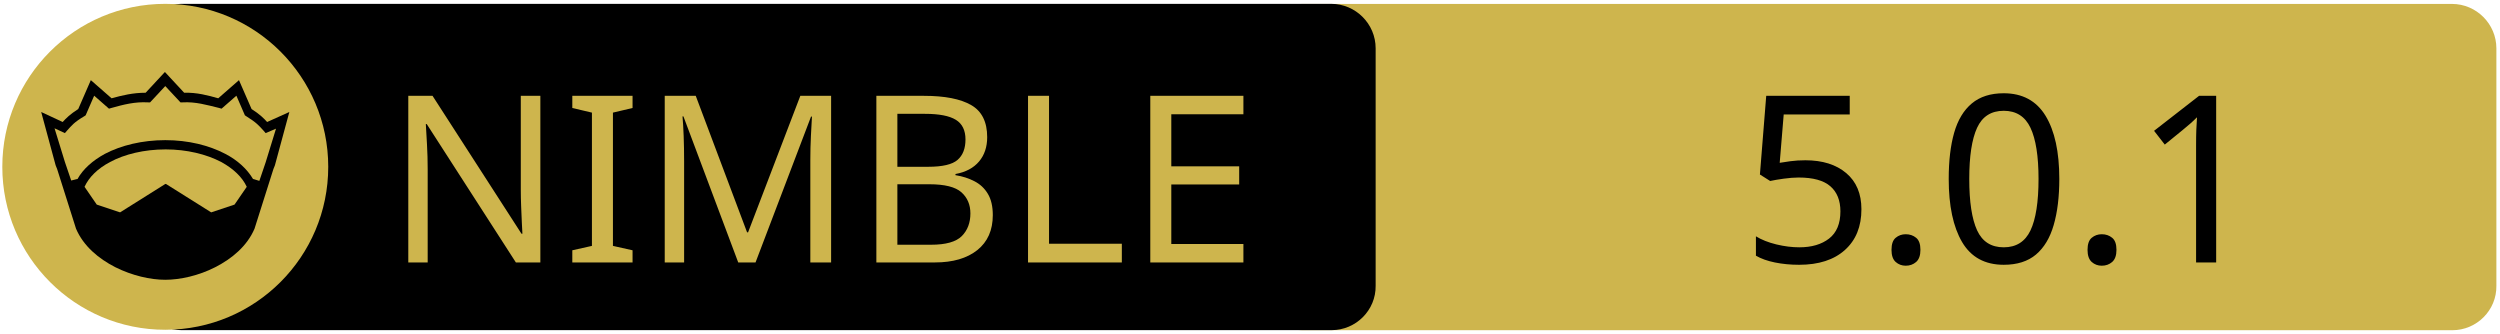
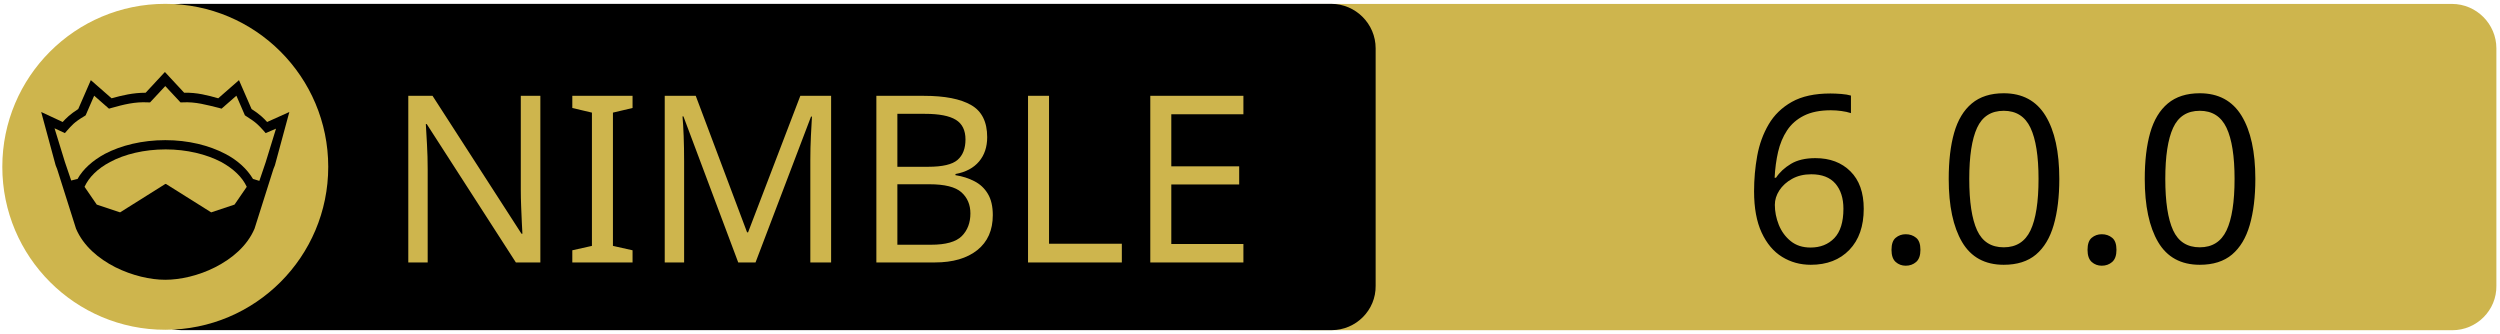
<svg xmlns="http://www.w3.org/2000/svg" xmlns:xlink="http://www.w3.org/1999/xlink" width="675" height="90" xml:space="preserve" version="1.1">
  <a xlink:href="https://github.com/olliNiinivaara/SQLiteral">
    <g>
      <path fill="#CEB54D" id="svg_15" d="m662.123,89.159l-310.5,0c-6.6,0 -12,-5.4 -12,-12l0,-64.1c0,-6.6 5.4,-12 12,-12l310.4,0c6.6,0 12,5.4 12,12l0,64.1c0.1,6.6 -5.3,12 -11.9,12z" />
      <path id="svg_1" d="m359.524,89.139l-310.5,0c-6.6,0 -12,-5.4 -12,-12l0,-64.1c0,-6.6 5.4,-12 12,-12l310.4,0c6.6,0 12,5.4 12,12l0,64.1c0.1,6.6 -5.3,12 -11.9,12z" />
      <rect id="svg_2" fill="none" height="45.9" width="315.3" class="st0" y="24.539" x="60.224" />
      <circle id="svg_4" fill="#CEB54D" r="44" cy="45.039" cx="44.624" class="st1" />
      <g id="XMLID_4_">
        <path id="svg_5" d="m78.124,30.239l-3.9,14.4l-0.4,1l-5.1,16.1c0,0 0,0 0,0c-2,4.7 -6.1,8.1 -10.6,10.4c-4.5,2.3 -9.5,3.4 -13.5,3.4c-4,0 -8.9,-1.1 -13.5,-3.4c-4.5,-2.3 -8.6,-5.7 -10.6,-10.4c0,0 0,0 0,0l-5.1,-16.1l-0.4,-1l-3.9,-14.4l5.8,2.7c0.9,-1 2,-2.1 4.2,-3.5l3.4,-7.8l5.6,4.9c2.9,-0.8 5.8,-1.5 9.2,-1.5l5.2,-5.6l5.2,5.6c3.4,-0.1 6.4,0.7 9.2,1.5l5.6,-4.9l3.4,7.8c2.2,1.4 3.3,2.5 4.2,3.5l6,-2.7z" />
        <g id="XMLID_6_">
          <g id="svg_6">
            <path id="svg_7" fill="#CEB54D" d="m66.624,50.439l-3.3,4.8l-6.3,2.1l-12.1,-7.6c-0.1,-0.1 -0.3,-0.1 -0.4,0l-12.1,7.6l-6.3,-2.1l-3.3,-4.8c1.2,-2.6 3.5,-4.9 6.9,-6.7c3.9,-2.1 9.2,-3.4 15,-3.4c5.7,0 11,1.3 15,3.4c3.3,1.8 5.7,4.1 6.9,6.7z" class="st1" />
          </g>
          <g id="svg_8" />
        </g>
        <g id="XMLID_5_">
          <g id="svg_9">
            <path id="svg_10" fill="#CEB54D" d="m74.524,34.739l-2.8,9.1l-1.7,5l-1.6,-0.5c0,0 -0.1,0 -0.1,0c-1.6,-2.7 -4.2,-5.1 -7.5,-6.8c-4.4,-2.3 -10,-3.7 -16.2,-3.7c-6.2,0 -11.9,1.4 -16.3,3.7c-3.3,1.8 -5.9,4.1 -7.4,6.8c0,0 -0.1,0 -0.1,0l-1.6,0.4l-1.7,-5l-2.8,-9.1l2.8,1.3l0.6,-0.7c1.2,-1.3 1.8,-2.2 4.7,-3.9l0.3,-0.2l2.3,-5.3l4,3.5l0.7,-0.2c3.2,-0.9 6.3,-1.7 9.8,-1.5l0.6,0l4.1,-4.4l4.1,4.4l0.6,0c3.5,-0.2 6.5,0.7 9.8,1.5l0.7,0.2l4,-3.5l2.3,5.3l0.3,0.2c2.9,1.8 3.5,2.6 4.7,3.9l0.6,0.7l2.8,-1.2z" class="st1" />
          </g>
          <g id="svg_11" />
        </g>
      </g>
      <text x="-442" y="-350.021" id="svg_16" font-size="63px" font-family="'PT Sans Caption', 'Tahoma', 'Helvetica Neue Medium', 'PT Sans', sans-serif" fill="#CEB54D" class="st1 st2 st3" transform="matrix(1 0 0 1 546.13 420.879)">NIMBLE</text>
-       <text x="-76.0" y="-350.012" id="svg_17" font-size="63.012px" font-family="'PT Sans Caption', 'Tahoma', 'Helvetica Neue Medium', 'PT Sans', sans-serif" fill="#000000" class="st1 st2 st3" transform="matrix(1 0 0 1 546.13 420.879)">5.0.1</text>
+       <text x="-76.0" y="-350.012" id="svg_17" font-size="63.012px" font-family="'PT Sans Caption', 'Tahoma', 'Helvetica Neue Medium', 'PT Sans', sans-serif" fill="#000000" class="st1 st2 st3" transform="matrix(1 0 0 1 546.13 420.879)">6.0.0</text>
    </g>
  </a>
</svg>
